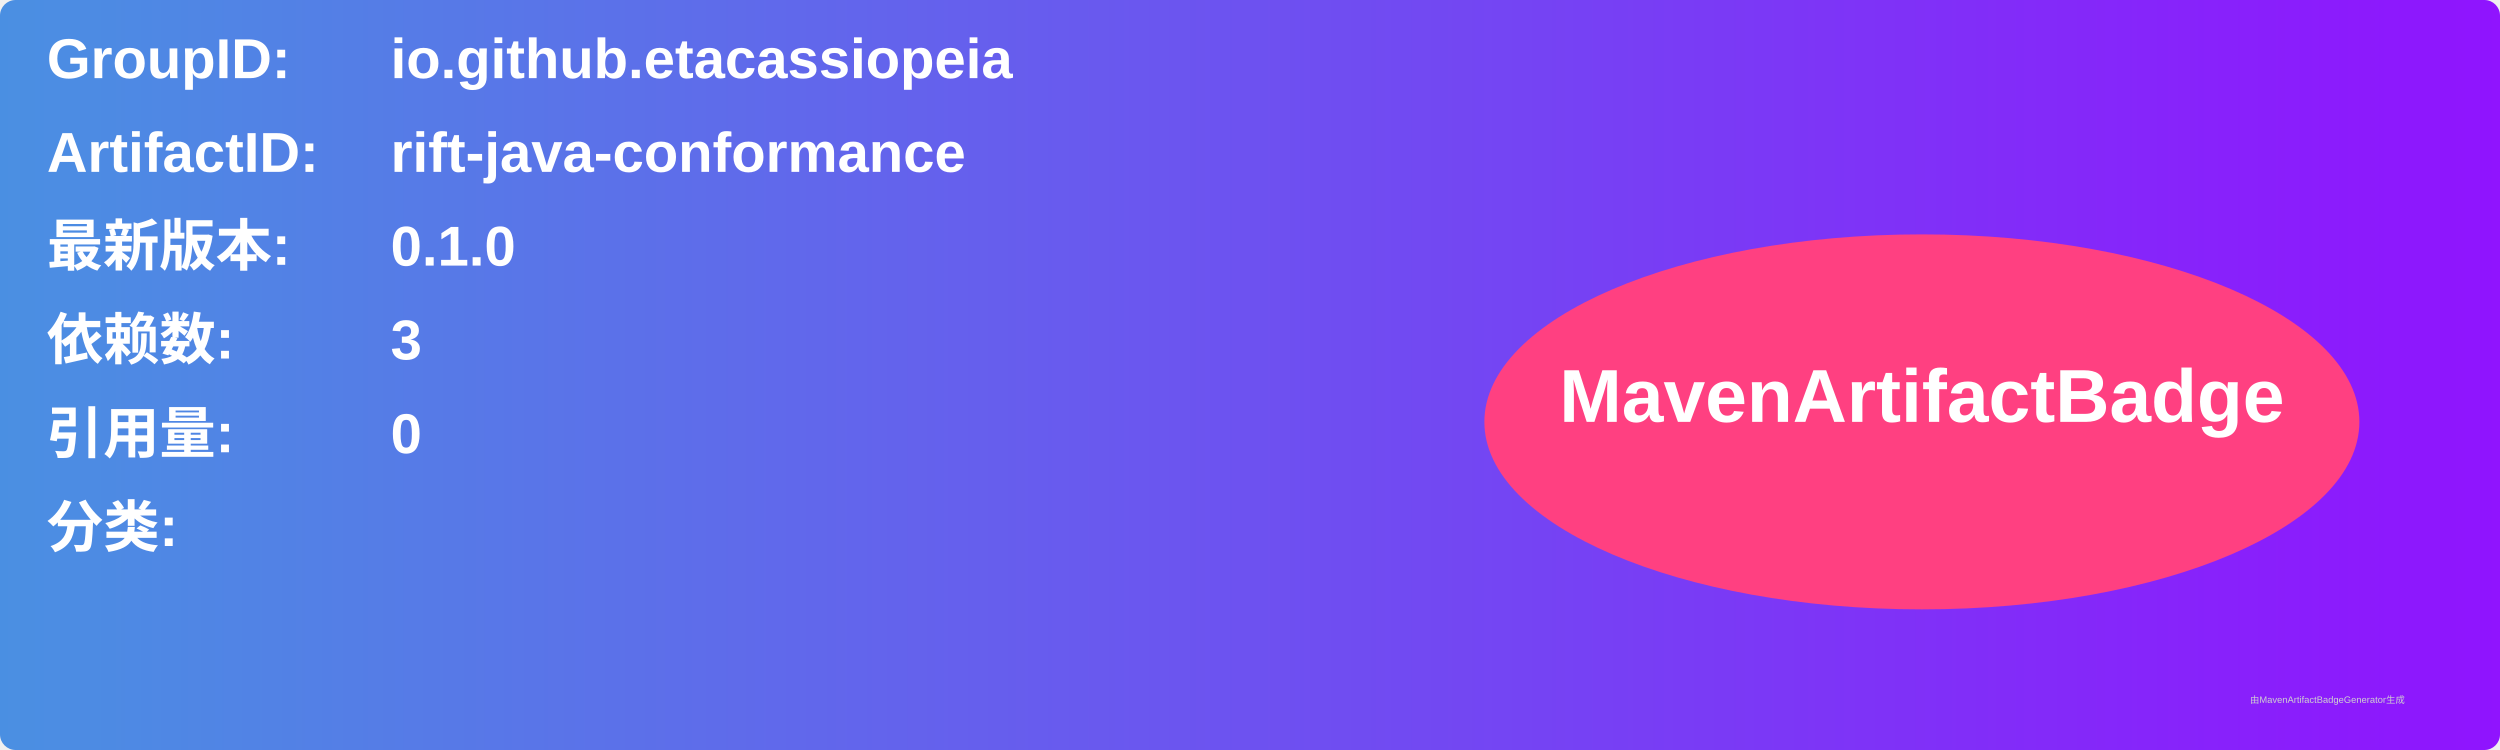
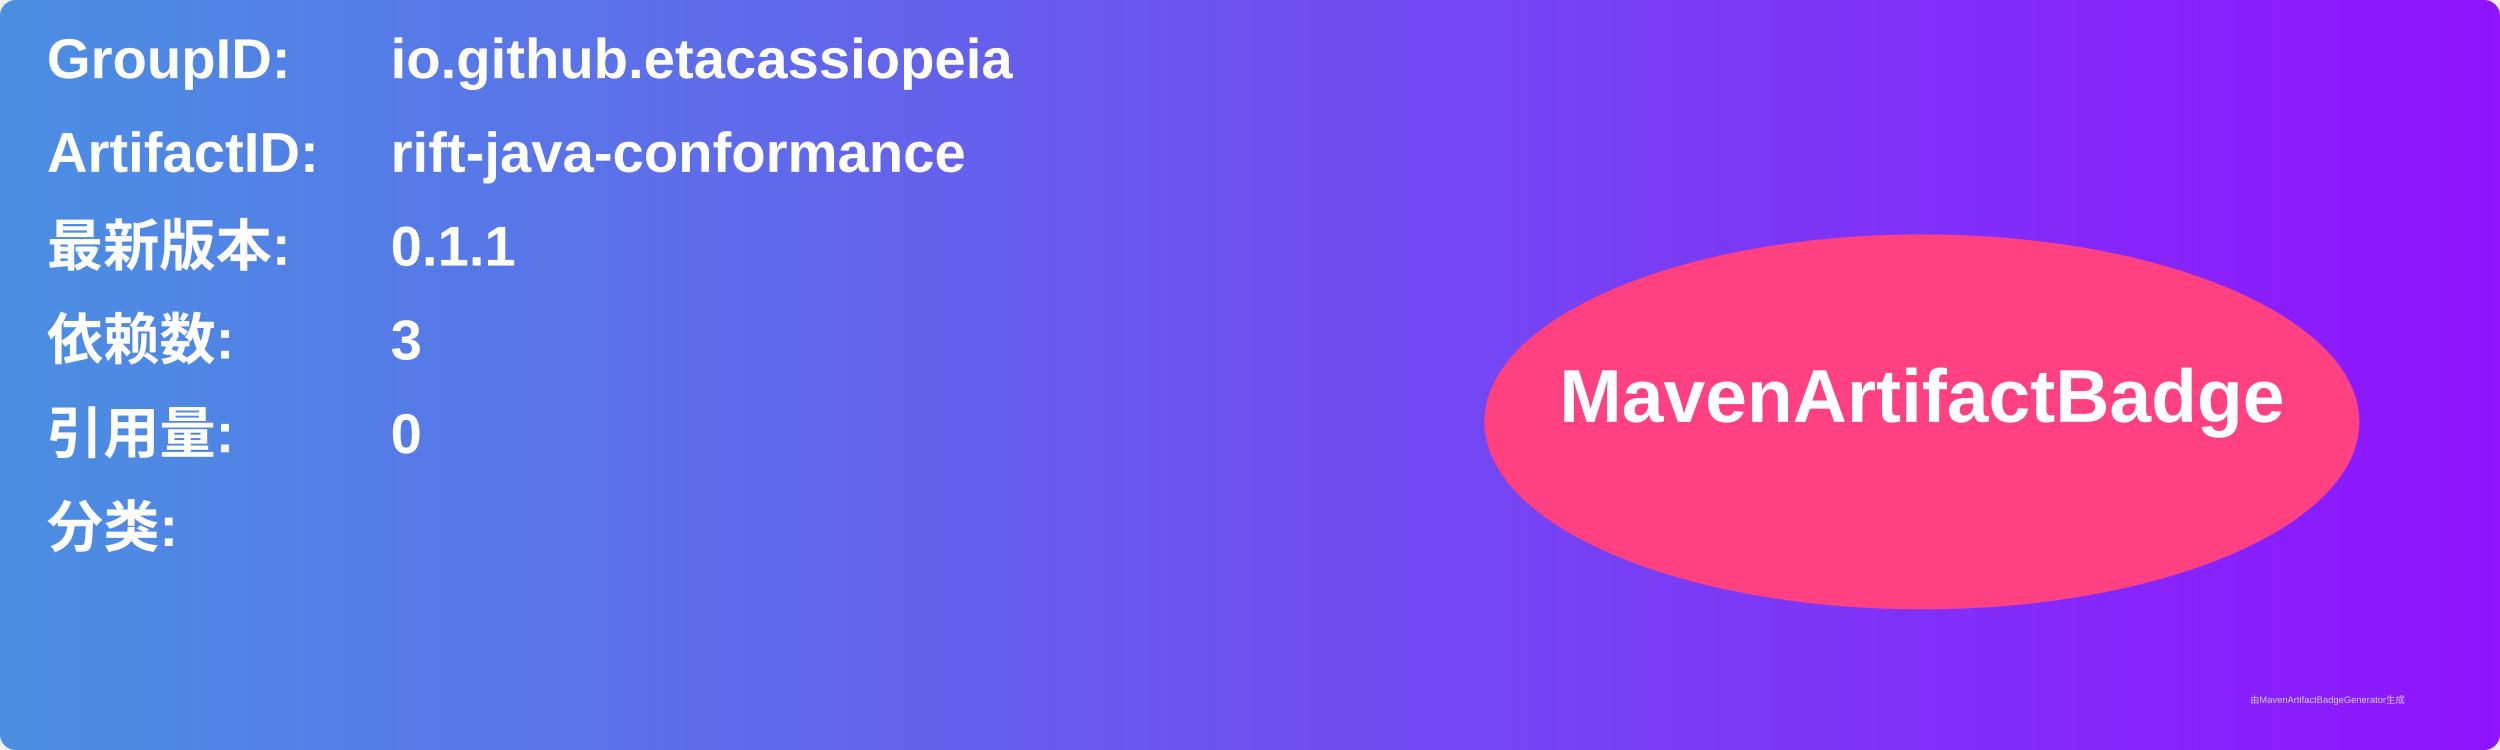
<svg xmlns="http://www.w3.org/2000/svg" width="800" height="240" viewBox="0 0 800 240">
  <linearGradient id="grad" x1="0%" y1="0%" x2="100%" y2="0%">
    <stop offset="0%" stop-color="#4a90e2" />
    <stop offset="100%" stop-color="#9013fe" />
  </linearGradient>
  <rect width="100%" height="100%" rx="5" ry="5" fill="url(#grad)" />
  <g transform="translate(15, 15)">
    <text x="0" y="10" font-family="Arial" font-size="18" fill="white" font-weight="bold" width="260">GroupID:</text>
    <text x="110" y="10" font-family="Arial" font-size="18" fill="white" font-weight="bold" width="460">io.github.etacassiopeia</text>
    <text x="0" y="40" font-family="Arial" font-size="18" fill="white" font-weight="bold" width="260">ArtifactID:</text>
    <text x="110" y="40" font-family="Arial" font-size="18" fill="white" font-weight="bold" width="460">rift-java-conformance</text>
    <text x="0" y="70" font-family="Arial" font-size="18" fill="white" font-weight="bold">最新版本:</text>
    <text x="110" y="70" font-family="Arial" font-size="18" fill="white" font-weight="bold">
-       <tspan font-weight="bold">0.1.0</tspan>
+       <tspan font-weight="bold">0.1.1</tspan>
    </text>
    <text x="0" y="100" font-family="Arial" font-size="18" fill="white" font-weight="bold">依赖数: </text>
    <text x="110" y="100" font-family="Arial" font-size="18" fill="white">
      <tspan font-weight="bold">3</tspan>
    </text>
    <text x="0" y="130" font-family="Arial" font-size="18" fill="white" font-weight="bold">引用量: </text>
    <text x="110" y="130" font-family="Arial" font-size="18" fill="white">
      <tspan font-weight="bold">0</tspan>
    </text>
    <text x="0" y="160" font-family="Arial" font-size="18" fill="white" font-weight="bold">分类:</text>
    <text x="10" y="190" font-family="Arial" font-size="10" fill="white">
      <tspan font-weight="bold" />
    </text>
    <ellipse cx="600" cy="120" rx="140" ry="60" fill="#ff4081" />
    <text x="600" y="120" text-anchor="middle" font-family="Arial" font-size="24" fill="white" font-weight="bold">MavenArtifactBadge</text>
  </g>
  <text x="720" y="225" font-family="Arial" font-size="3" fill="#d0d0d0">由MavenArtifactBadgeGenerator生成</text>
</svg>
